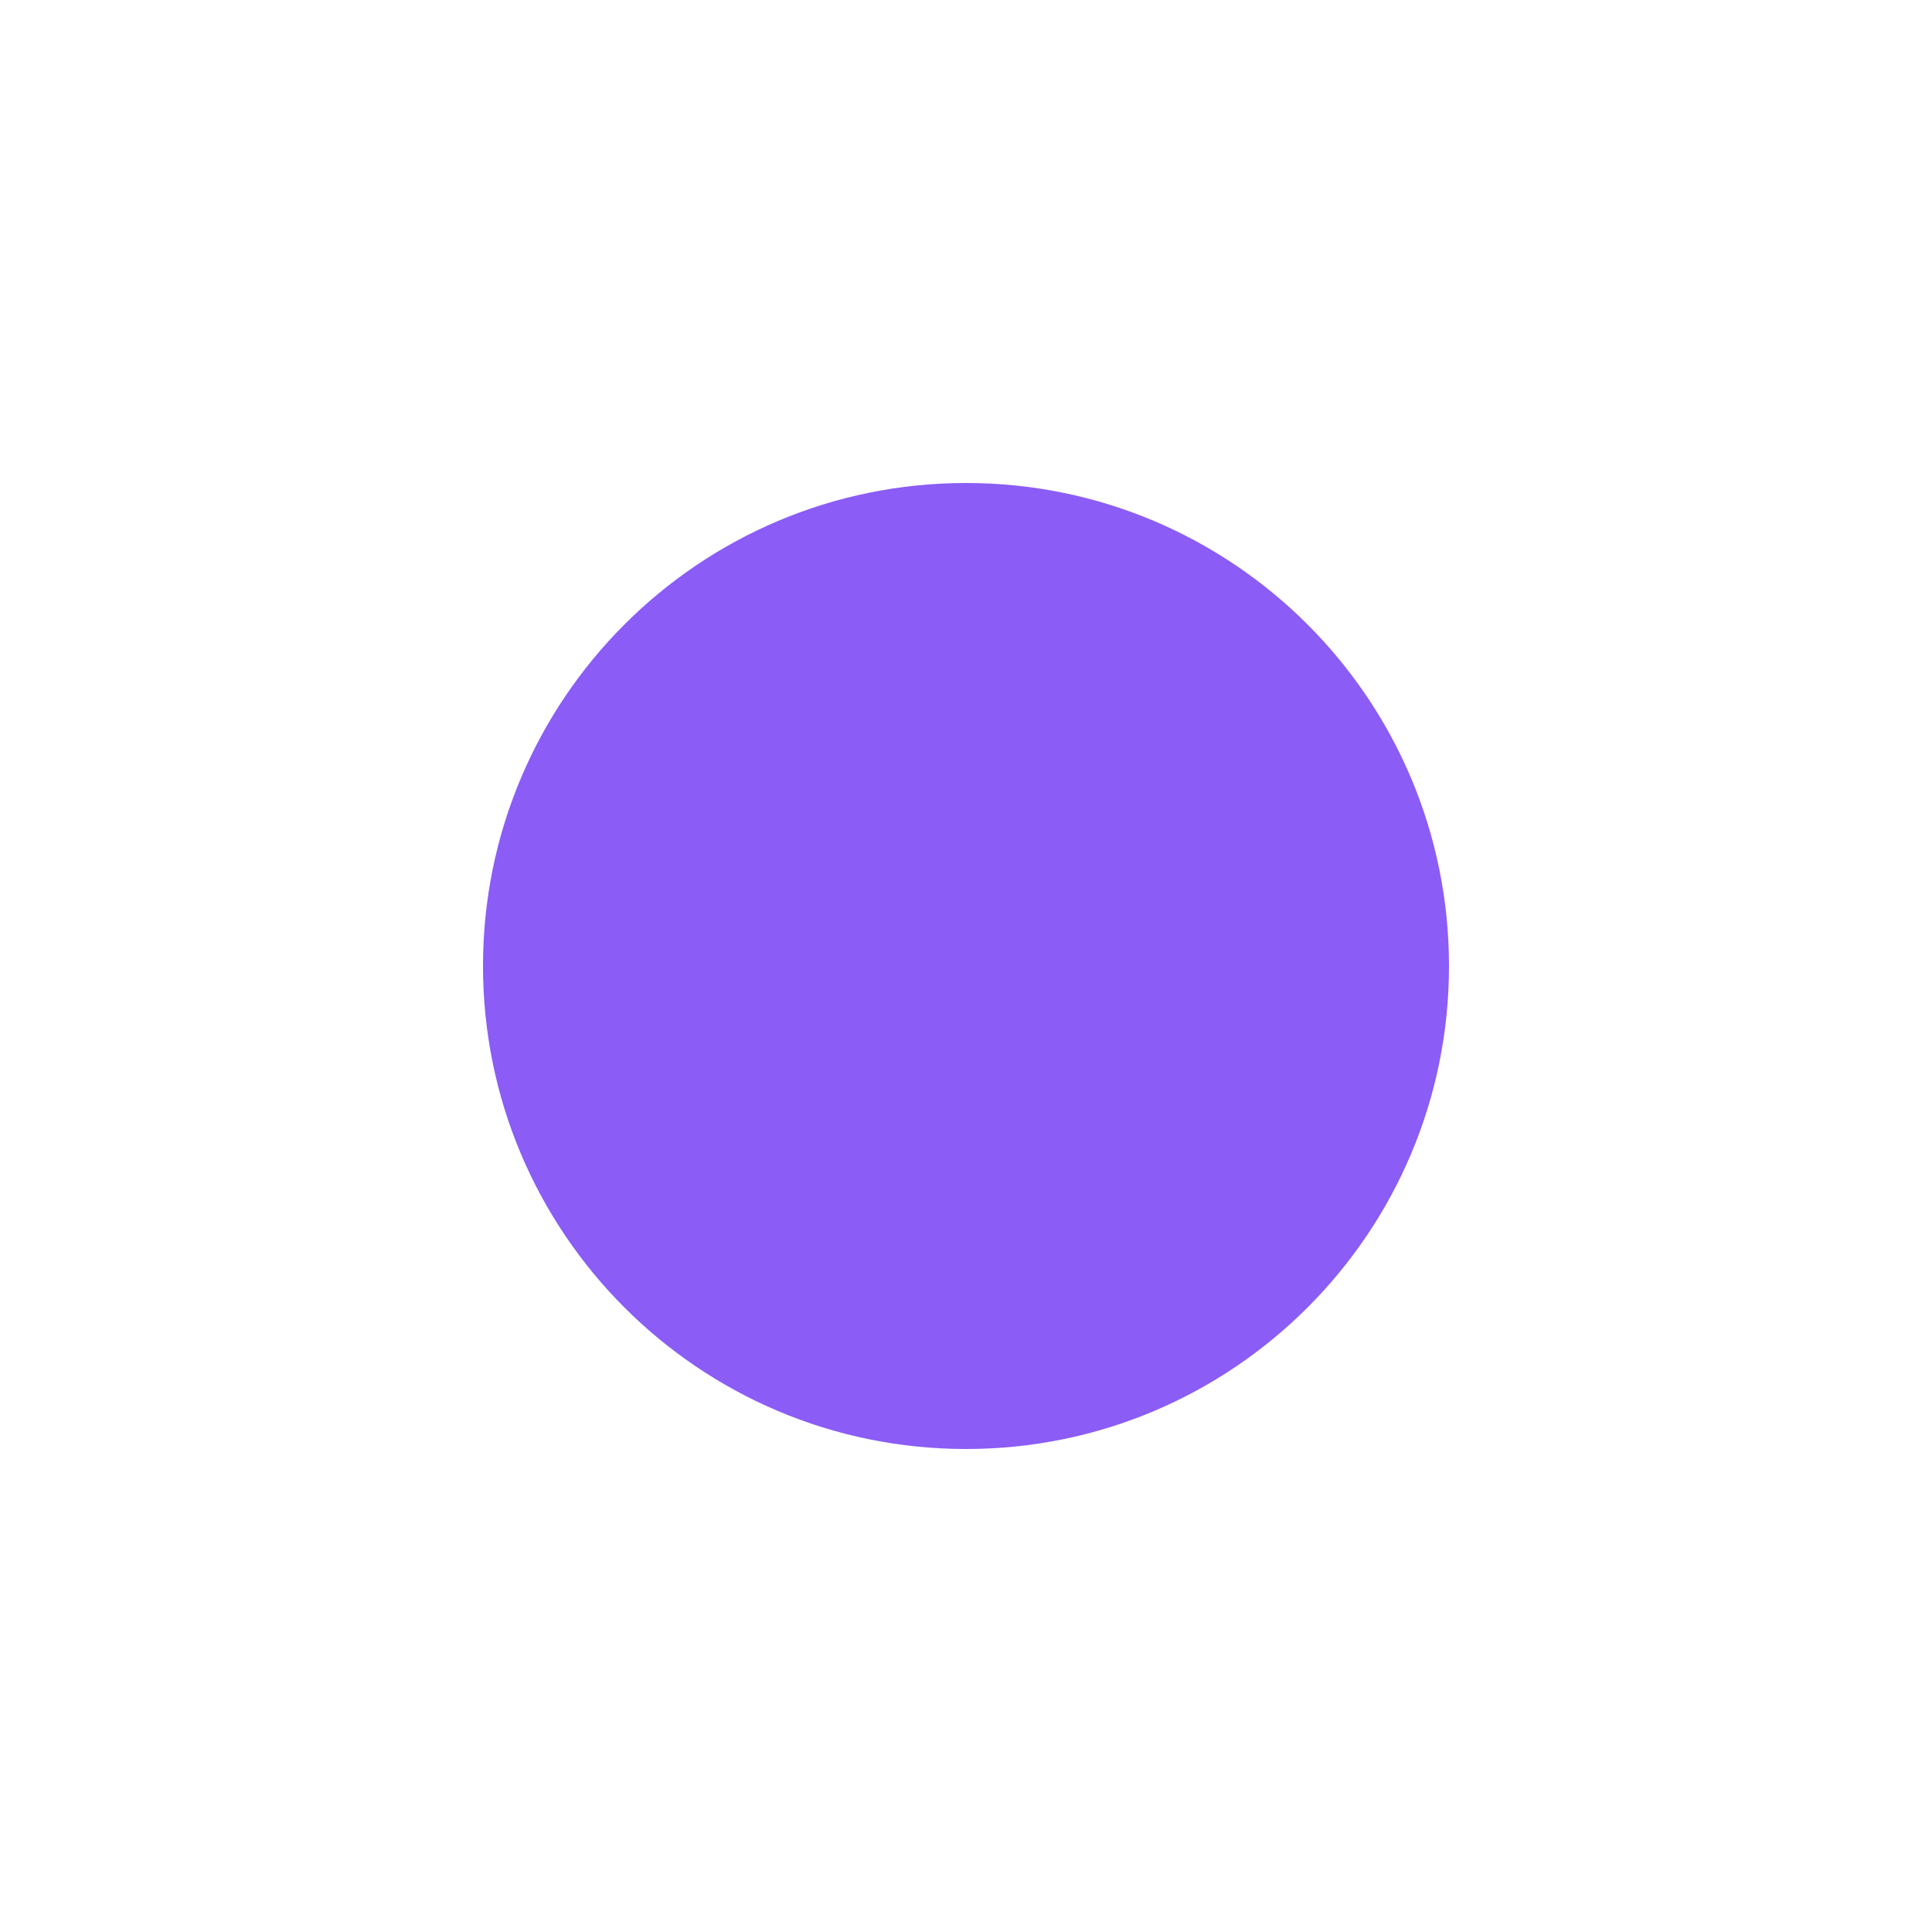
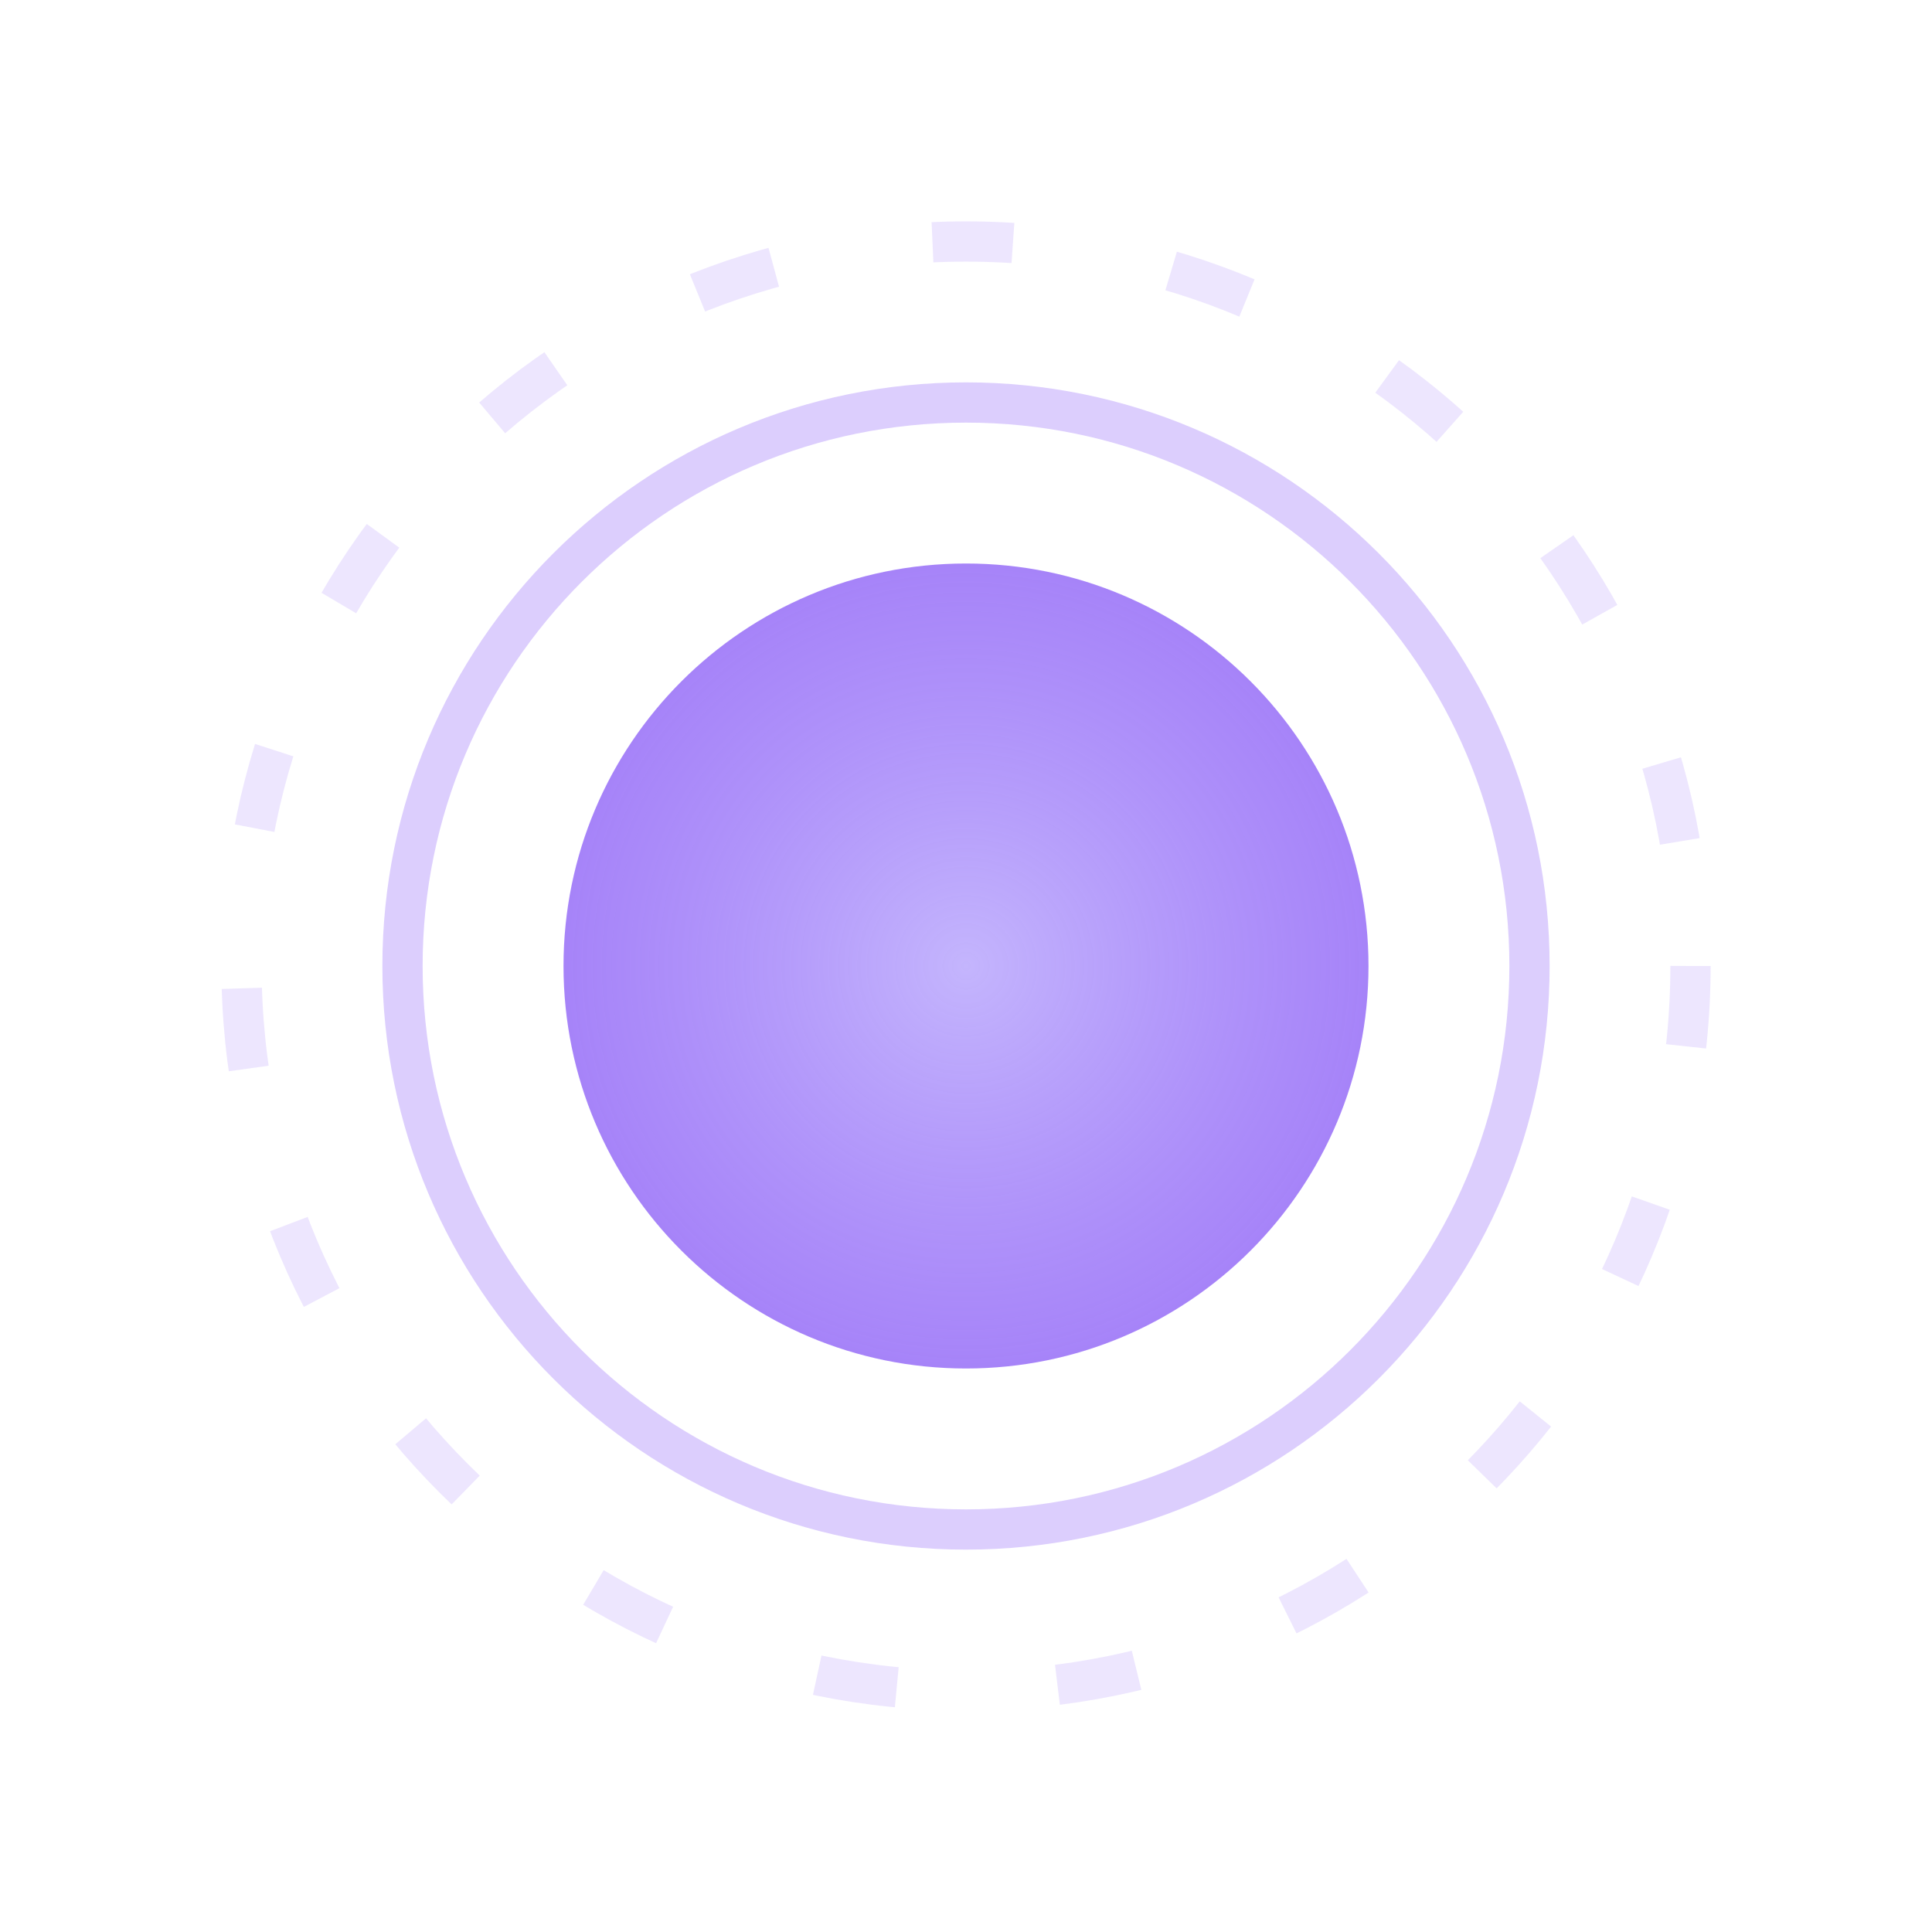
<svg xmlns="http://www.w3.org/2000/svg" width="48" height="48" viewBox="0 0 48 48" fill="none">
-   <circle cx="24" cy="24" r="12" fill="#8B5CF6" />
+   <circle cx="24" cy="24" r="10" fill="url(#gradient5)" />
+   <circle cx="24" cy="24" r="14" stroke="rgba(139, 92, 246, 0.3)" stroke-width="1" />
+   <circle cx="24" cy="24" r="18" stroke="rgba(139, 92, 246, 0.15)" stroke-width="1" stroke-dasharray="2 4" />
+   <defs>
+     <radialGradient id="gradient5" cx="0" cy="0" r="1" gradientUnits="userSpaceOnUse" gradientTransform="translate(24 24) rotate(90) scale(12)">
+       <stop offset="0%" stop-color="#C4B5FD" stop-opacity="1" />
+       <stop offset="100%" stop-color="#8B5CF6" stop-opacity="0.8" />
+     </radialGradient>
+   </defs>
</svg>
